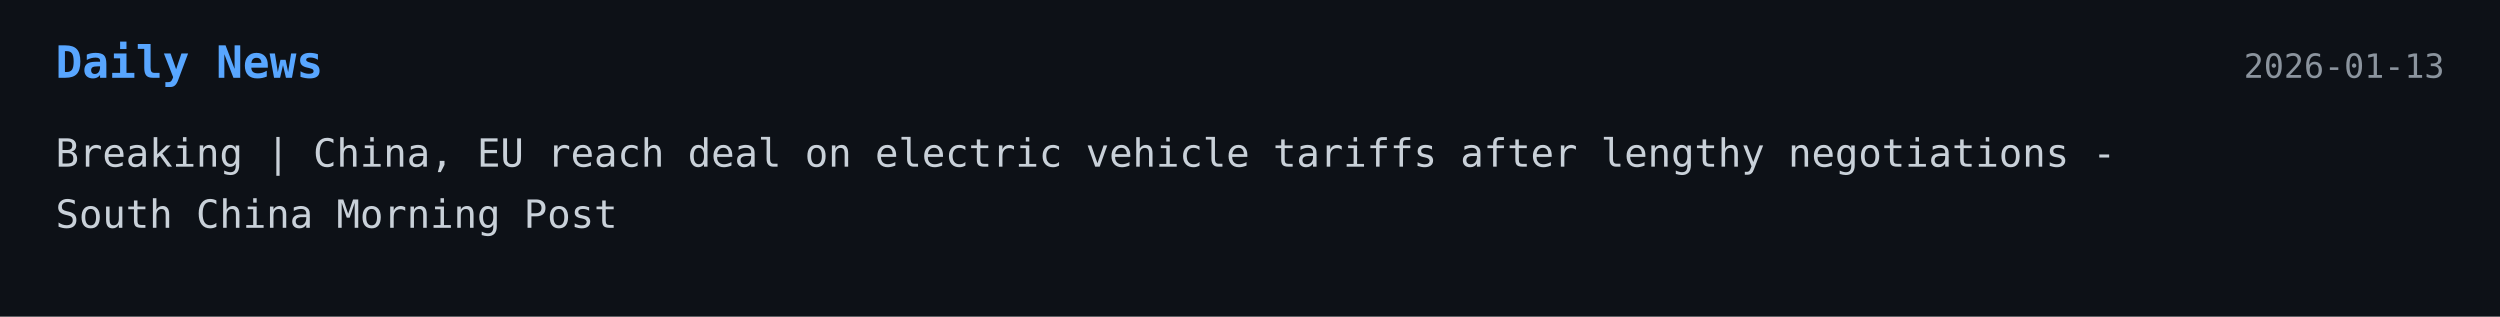
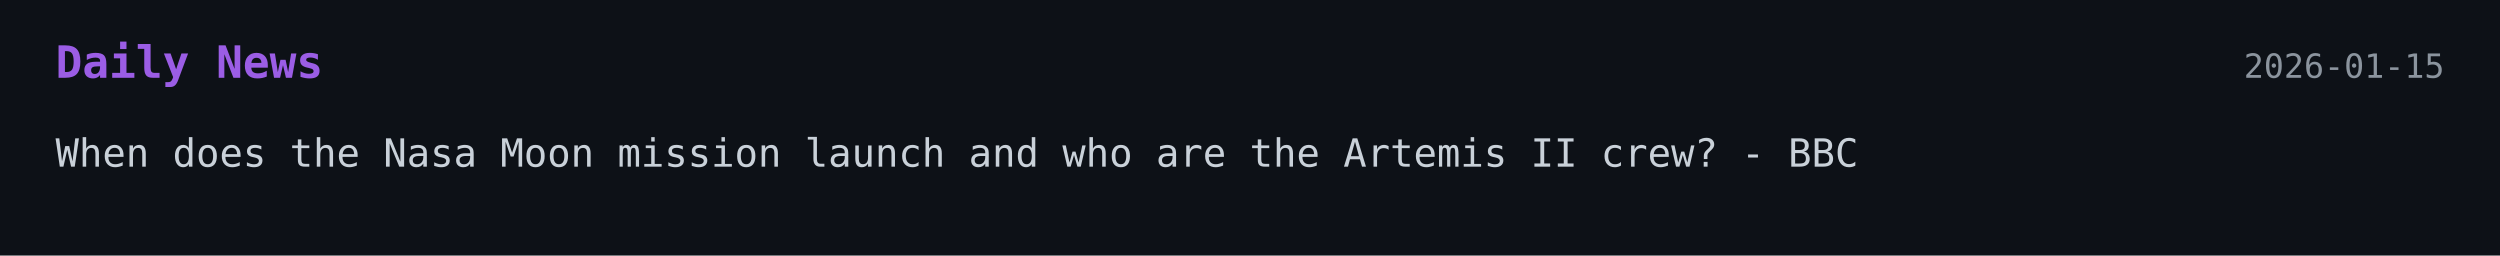
- <svg xmlns="http://www.w3.org/2000/svg" width="900" height="114">
+ <svg xmlns="http://www.w3.org/2000/svg" width="900" height="92">
  <style>
    .bg { fill: #0d1117; }
-     .title { font: 700 16px monospace; fill: #58a6ff; }
+     .title { font: 700 16px monospace; fill: #9b5de5; }
    .text { font: 14px monospace; fill: #c9d1d9; }
    .date { font: 12px monospace; fill: #8b949e; }
  </style>
-   <a href="https://www.scmp.com/economy/global-economy/article/3339588/china-eu-reach-deal-electric-vehicle-tariffs-after-lengthy-negotiations" target="_blank" rel="noopener noreferrer">
+   <a href="https://www.bbc.com/news/articles/c0q4w3l0wdvo" target="_blank" rel="noopener noreferrer">
    <rect width="100%" height="100%" class="bg" />
    <text x="20" y="28" class="title">Daily News</text>
-     <text x="880" y="28" text-anchor="end" class="date">2026-01-13</text>
-     <text x="20" y="60" class="text">Breaking | China, EU reach deal on electric vehicle tariffs after lengthy negotiations -</text>
-     <text x="20" y="82" class="text">South China Morning Post</text>
+     <text x="880" y="28" text-anchor="end" class="date">2026-01-15</text>
+     <text x="20" y="60" class="text">When does the Nasa Moon mission launch and who are the Artemis II crew? - BBC</text>
  </a>
</svg>
